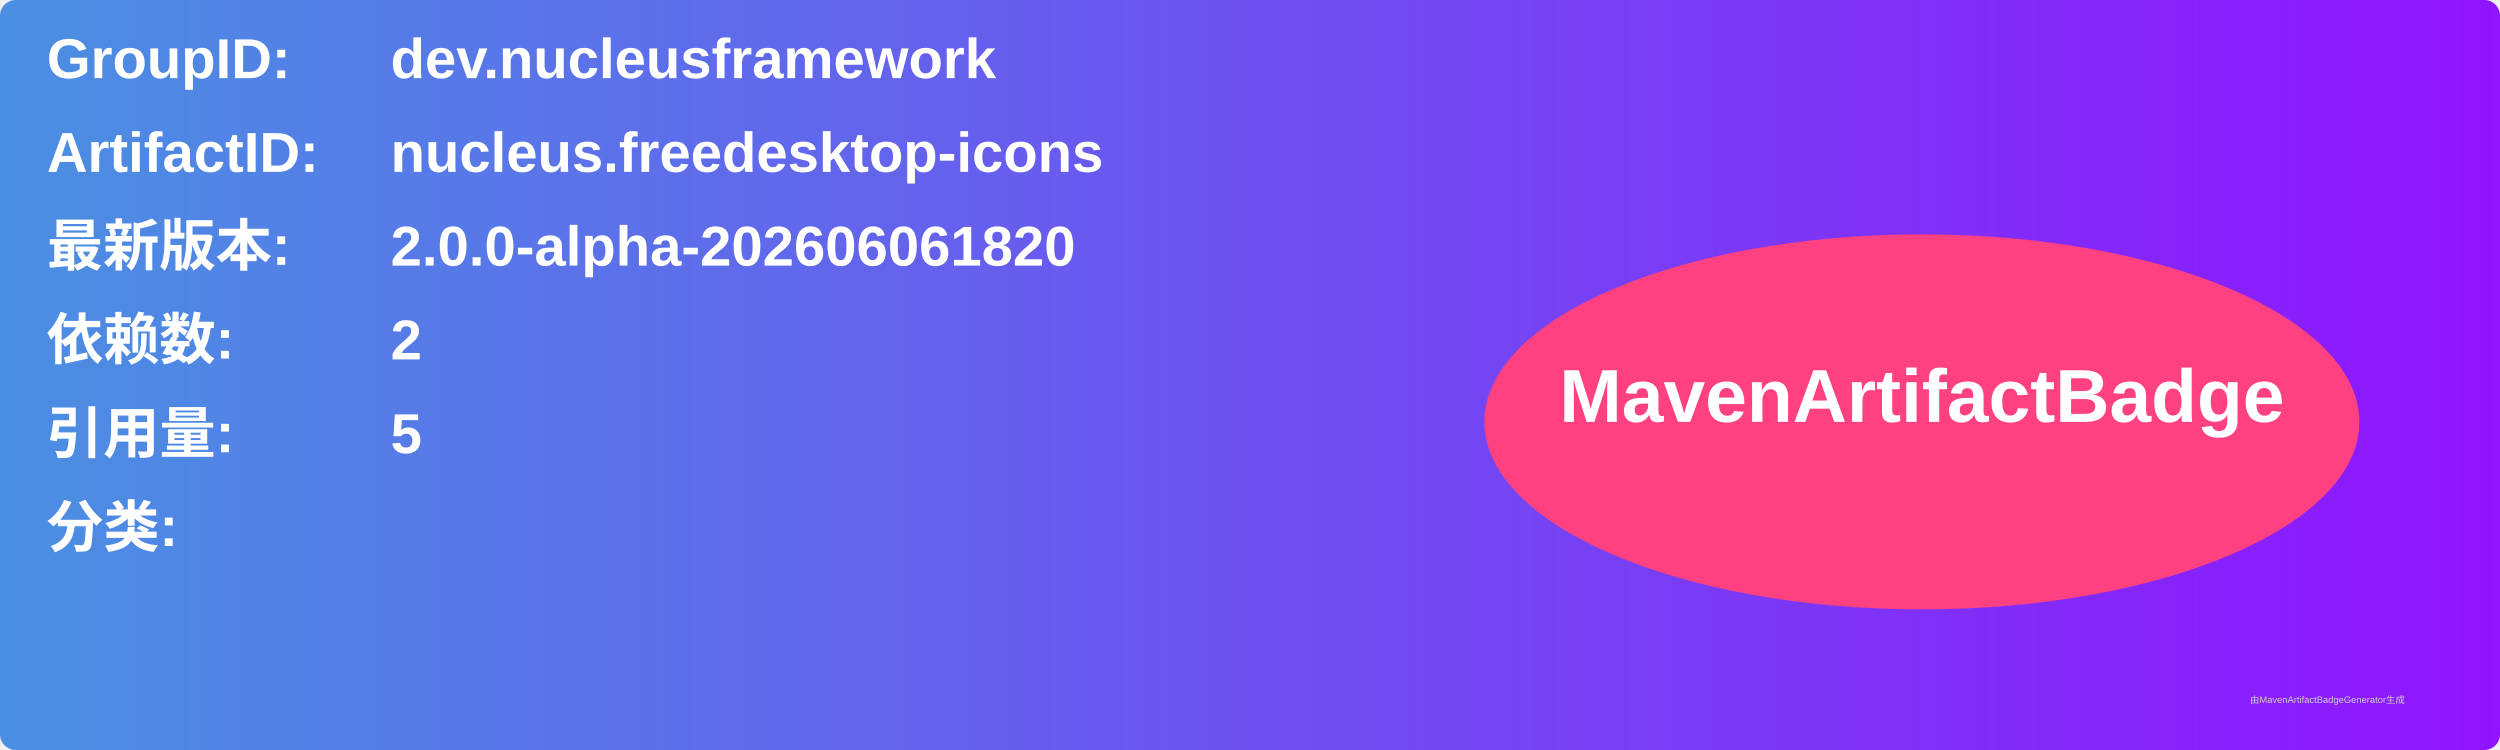
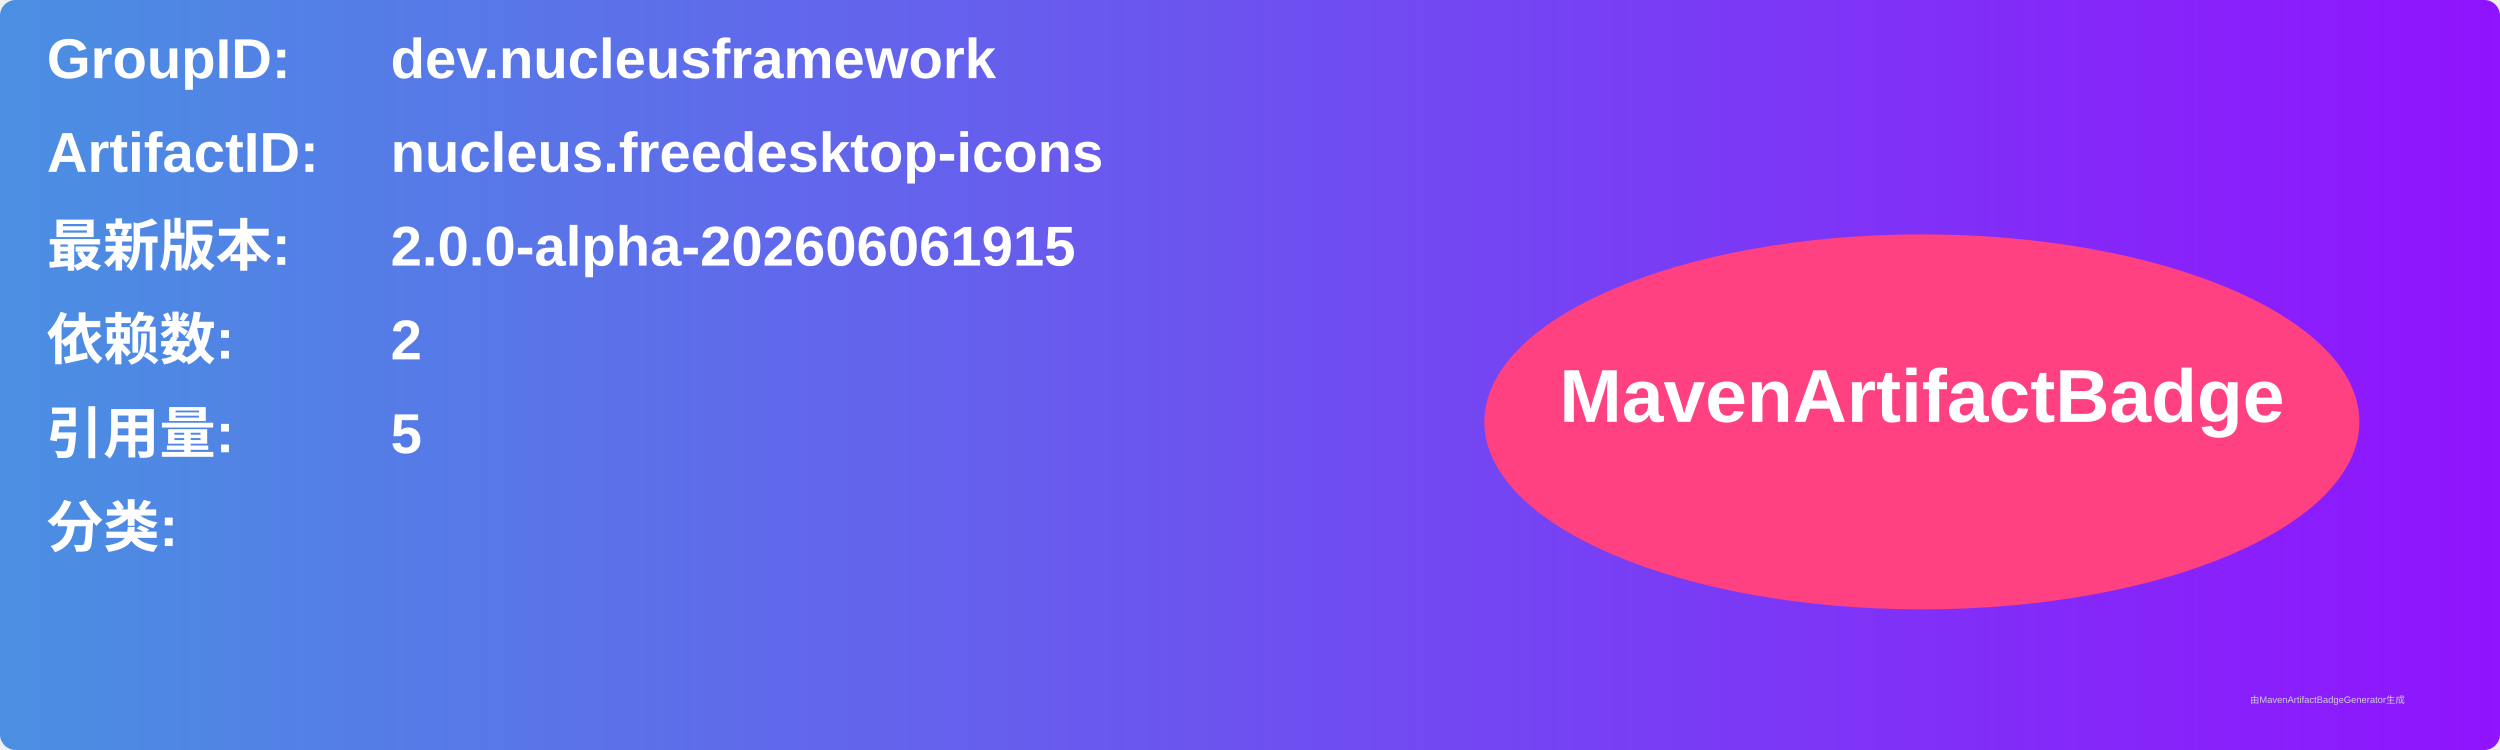
<svg xmlns="http://www.w3.org/2000/svg" width="800" height="240" viewBox="0 0 800 240">
  <linearGradient id="grad" x1="0%" y1="0%" x2="100%" y2="0%">
    <stop offset="0%" stop-color="#4a90e2" />
    <stop offset="100%" stop-color="#9013fe" />
  </linearGradient>
  <rect width="100%" height="100%" rx="5" ry="5" fill="url(#grad)" />
  <g transform="translate(15, 15)">
    <text x="0" y="10" font-family="Arial" font-size="18" fill="white" font-weight="bold" width="260">GroupID:</text>
    <text x="110" y="10" font-family="Arial" font-size="18" fill="white" font-weight="bold" width="460">dev.nucleusframework</text>
    <text x="0" y="40" font-family="Arial" font-size="18" fill="white" font-weight="bold" width="260">ArtifactID:</text>
    <text x="110" y="40" font-family="Arial" font-size="18" fill="white" font-weight="bold" width="460">nucleus.freedesktop-icons</text>
    <text x="0" y="70" font-family="Arial" font-size="18" fill="white" font-weight="bold">最新版本:</text>
    <text x="110" y="70" font-family="Arial" font-size="18" fill="white" font-weight="bold">
-       <tspan font-weight="bold">2.0.0-alpha-202606061820</tspan>
+       <tspan font-weight="bold">2.0.0-alpha-202606061915</tspan>
    </text>
    <text x="0" y="100" font-family="Arial" font-size="18" fill="white" font-weight="bold">依赖数: </text>
    <text x="110" y="100" font-family="Arial" font-size="18" fill="white">
      <tspan font-weight="bold">2</tspan>
    </text>
    <text x="0" y="130" font-family="Arial" font-size="18" fill="white" font-weight="bold">引用量: </text>
    <text x="110" y="130" font-family="Arial" font-size="18" fill="white">
      <tspan font-weight="bold">5</tspan>
    </text>
    <text x="0" y="160" font-family="Arial" font-size="18" fill="white" font-weight="bold">分类:</text>
    <text x="10" y="190" font-family="Arial" font-size="10" fill="white">
      <tspan font-weight="bold" />
    </text>
    <ellipse cx="600" cy="120" rx="140" ry="60" fill="#ff4081" />
    <text x="600" y="120" text-anchor="middle" font-family="Arial" font-size="24" fill="white" font-weight="bold">MavenArtifactBadge</text>
  </g>
  <text x="720" y="225" font-family="Arial" font-size="3" fill="#d0d0d0">由MavenArtifactBadgeGenerator生成</text>
</svg>
